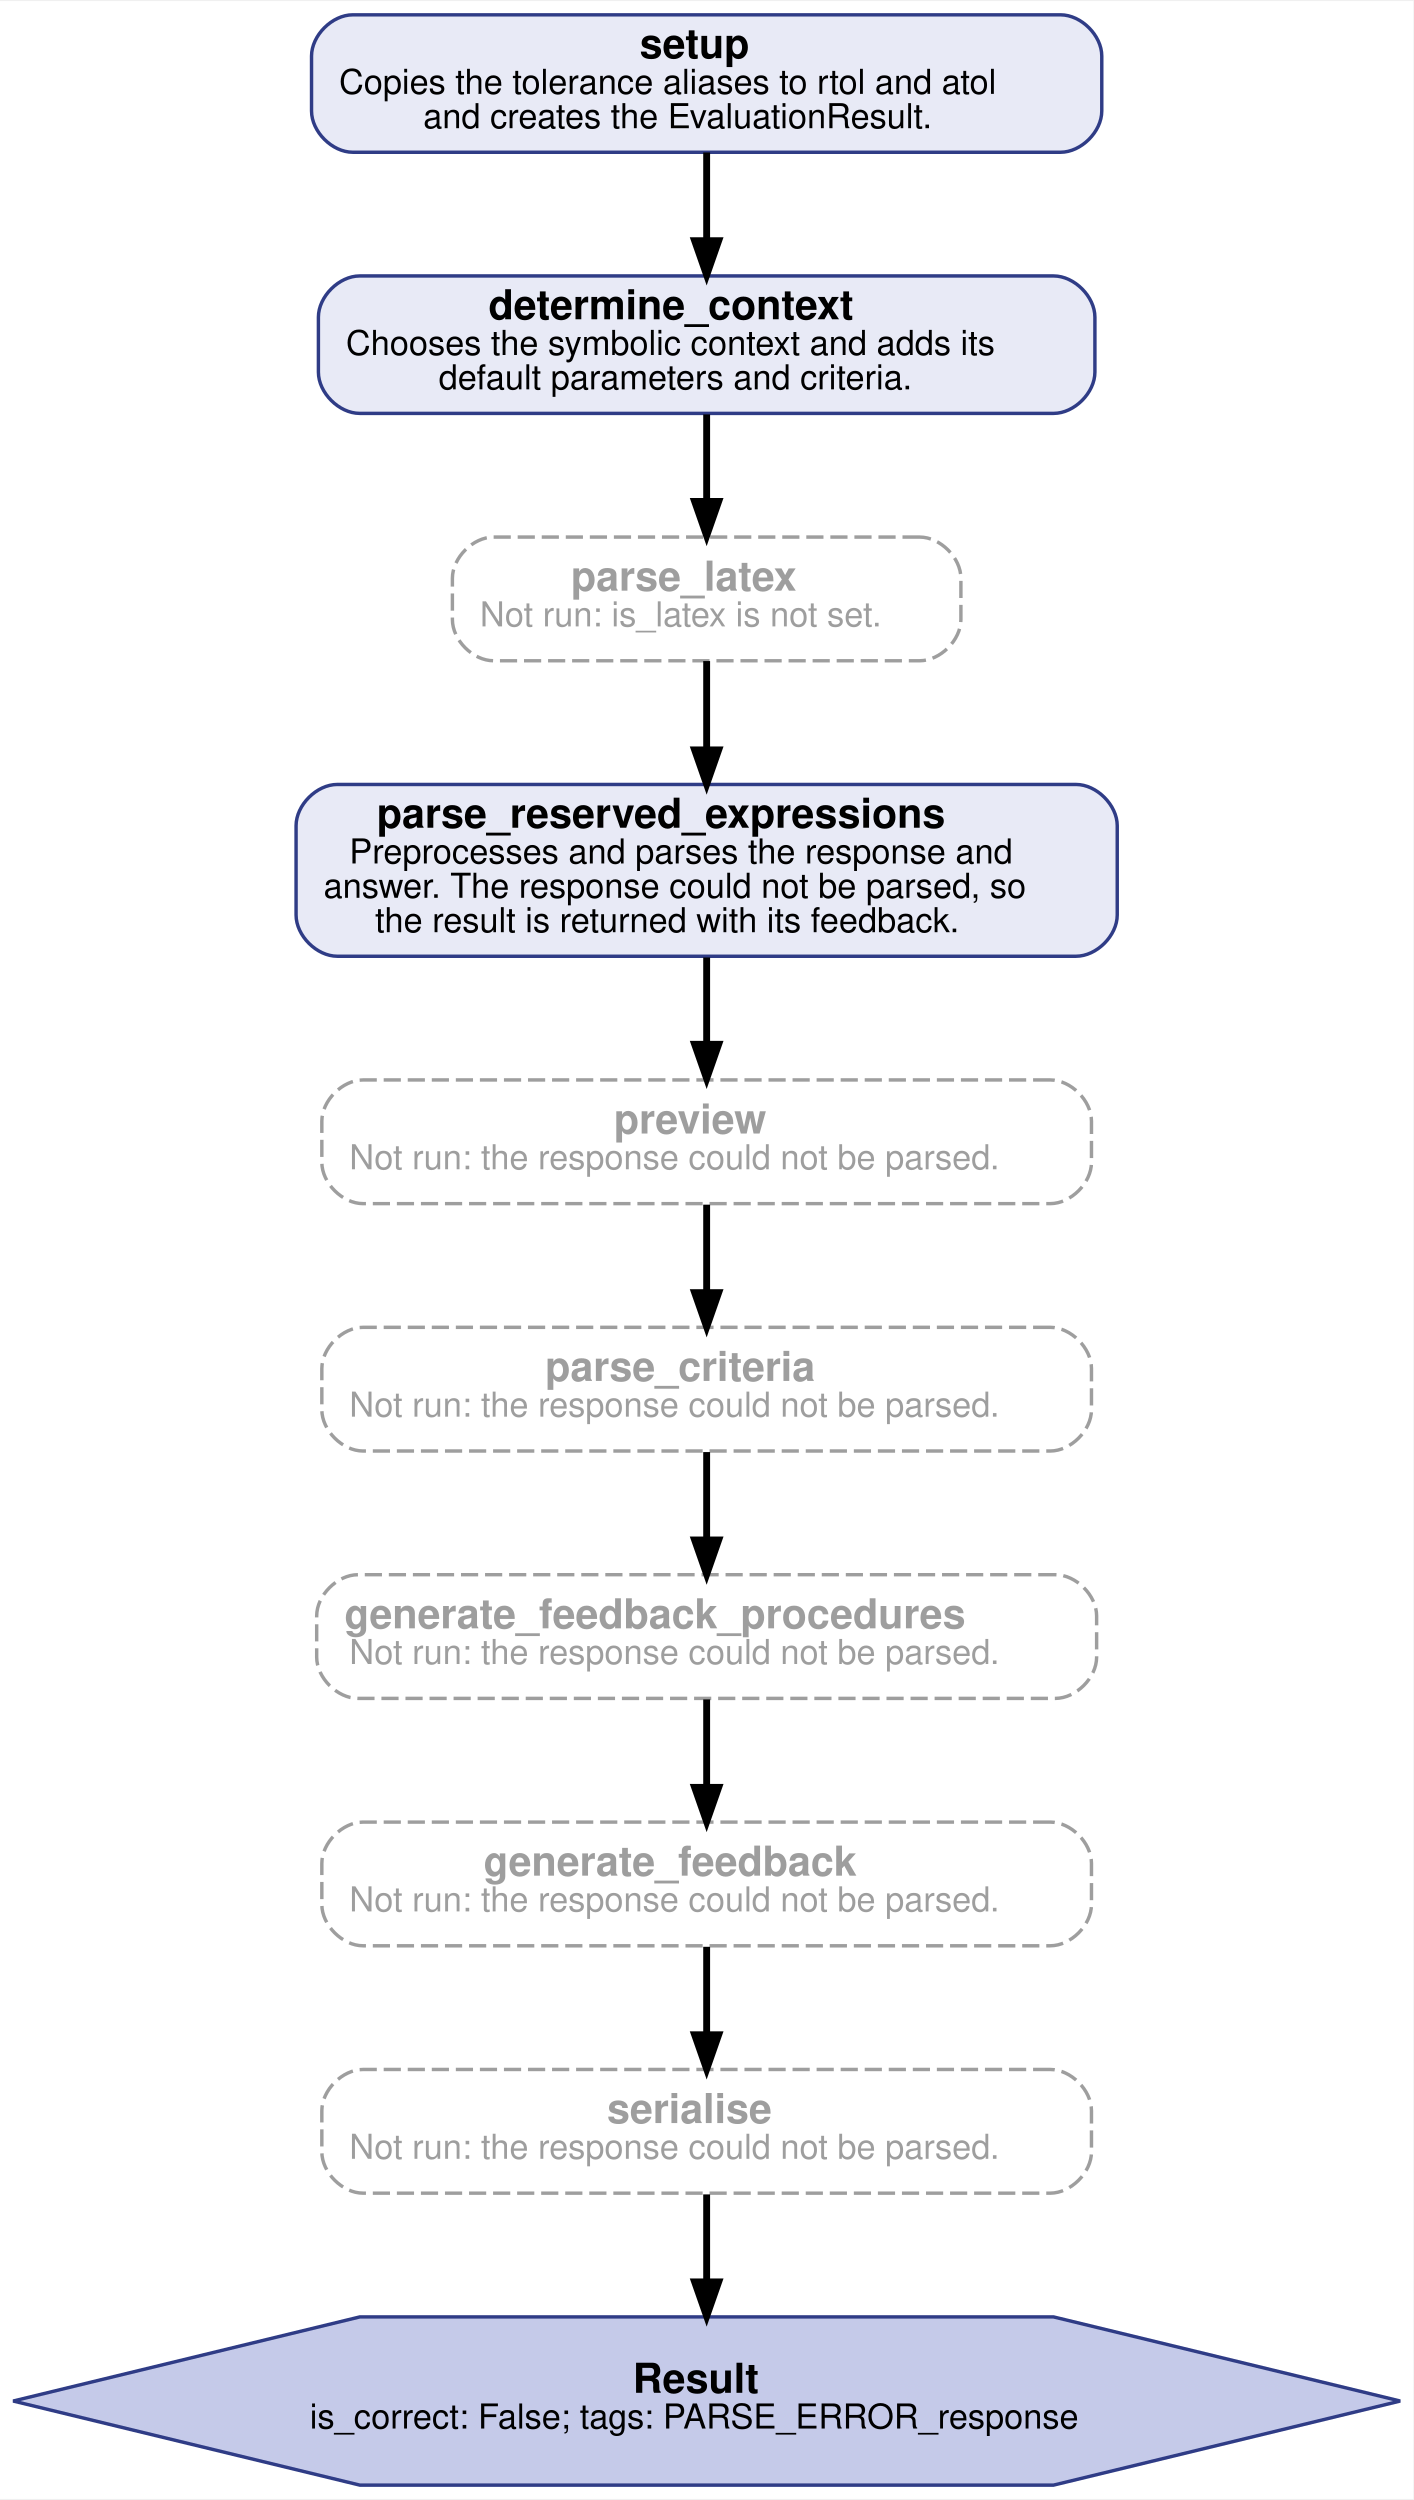
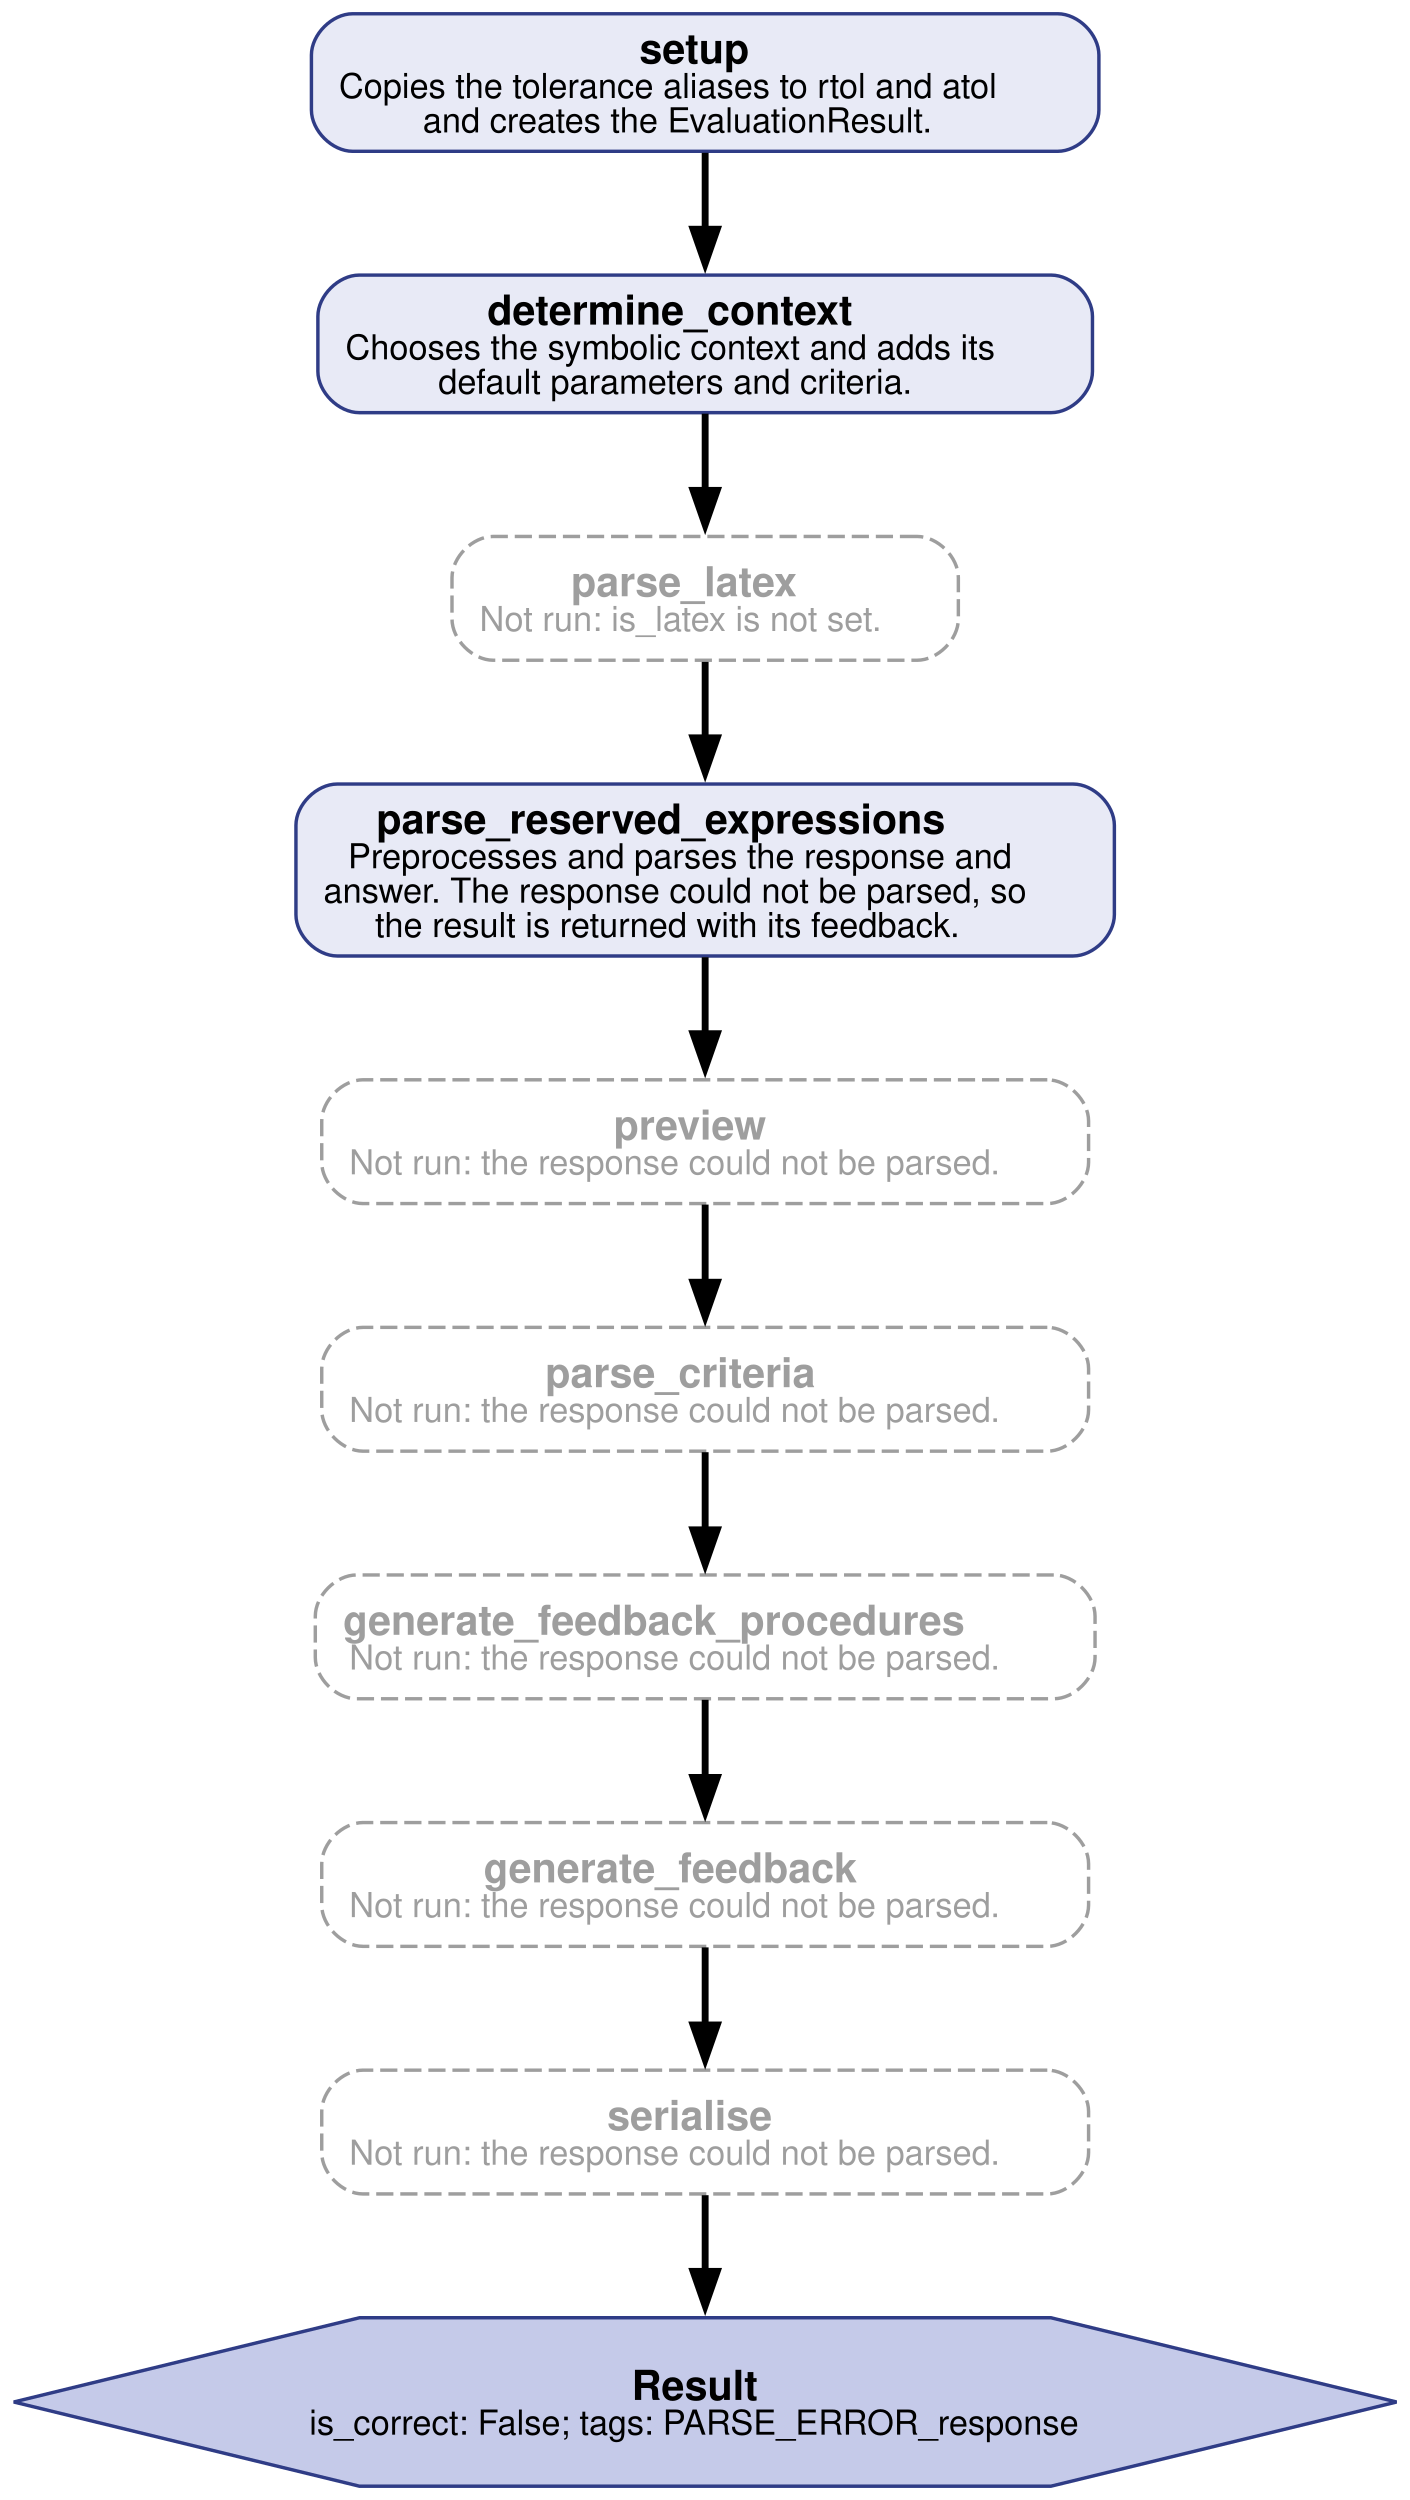
- <svg xmlns="http://www.w3.org/2000/svg" width="411pt" height="727pt" viewBox="0.00 0.00 411.35 726.99">
+ <svg xmlns="http://www.w3.org/2000/svg" width="410pt" height="727pt" viewBox="0.00 0.00 410.00 727.00">
  <g id="graph0" class="graph" transform="scale(1 1) rotate(0) translate(4 722.99)">
-     <polygon fill="white" stroke="transparent" points="-4,4 -4,-722.99 407.35,-722.99 407.35,4 -4,4" />
+     <polygon fill="white" stroke="none" points="-4,4 -4,-722.99 406.12,-722.99 406.12,4 -4,4" />
    <g id="node1" class="node">
-       <path fill="#e8eaf6" stroke="#2f3c86" d="M304.67,-718.99C304.67,-718.99 98.67,-718.99 98.67,-718.99 92.67,-718.99 86.67,-712.99 86.67,-706.99 86.67,-706.99 86.67,-690.99 86.67,-690.99 86.67,-684.99 92.67,-678.99 98.67,-678.99 98.67,-678.99 304.67,-678.99 304.67,-678.99 310.67,-678.99 316.67,-684.99 316.67,-690.99 316.67,-690.99 316.67,-706.99 316.67,-706.99 316.67,-712.99 310.67,-718.99 304.67,-718.99" />
-       <text text-anchor="start" x="182.17" y="-706.39" font-family="Helvetica,sans-Serif" font-weight="bold" font-size="12.00">setup</text>
-       <text text-anchor="start" x="94.67" y="-695.99" font-family="Helvetica,sans-Serif" font-size="10.00">Copies the tolerance aliases to rtol and atol</text>
-       <text text-anchor="start" x="119.17" y="-685.99" font-family="Helvetica,sans-Serif" font-size="10.00">and creates the EvaluationResult.</text>
+       <path fill="#e8eaf6" stroke="#2f3c86" d="M303.56,-718.99C303.56,-718.99 98.56,-718.99 98.56,-718.99 92.56,-718.99 86.56,-712.99 86.56,-706.99 86.56,-706.99 86.56,-690.99 86.56,-690.99 86.56,-684.99 92.56,-678.99 98.56,-678.99 98.56,-678.99 303.56,-678.99 303.56,-678.99 309.56,-678.99 315.56,-684.99 315.56,-690.99 315.56,-690.99 315.56,-706.99 315.56,-706.99 315.56,-712.99 309.56,-718.99 303.56,-718.99" />
+       <text xml:space="preserve" text-anchor="start" x="181.94" y="-704.59" font-family="Helvetica,sans-Serif" font-weight="bold" font-size="12.00">setup</text>
+       <text xml:space="preserve" text-anchor="start" x="94.56" y="-694.49" font-family="Helvetica,sans-Serif" font-size="10.00">Copies the tolerance aliases to rtol and atol</text>
+       <text xml:space="preserve" text-anchor="start" x="118.94" y="-684.49" font-family="Helvetica,sans-Serif" font-size="10.00">and creates the EvaluationResult.</text>
    </g>
    <g id="node2" class="node">
-       <path fill="#e8eaf6" stroke="#2f3c86" d="M302.67,-642.99C302.67,-642.99 100.67,-642.99 100.67,-642.99 94.67,-642.99 88.67,-636.99 88.67,-630.99 88.67,-630.99 88.67,-614.99 88.67,-614.99 88.67,-608.99 94.67,-602.99 100.67,-602.99 100.67,-602.99 302.67,-602.99 302.67,-602.99 308.67,-602.99 314.67,-608.99 314.67,-614.99 314.67,-614.99 314.67,-630.99 314.67,-630.99 314.67,-636.99 308.67,-642.99 302.67,-642.99" />
-       <text text-anchor="start" x="138.17" y="-630.39" font-family="Helvetica,sans-Serif" font-weight="bold" font-size="12.00">determine_context</text>
-       <text text-anchor="start" x="96.67" y="-619.99" font-family="Helvetica,sans-Serif" font-size="10.00">Chooses the symbolic context and adds its</text>
-       <text text-anchor="start" x="123.67" y="-609.99" font-family="Helvetica,sans-Serif" font-size="10.00">default parameters and criteria.</text>
+       <path fill="#e8eaf6" stroke="#2f3c86" d="M301.69,-642.99C301.69,-642.99 100.44,-642.99 100.44,-642.99 94.44,-642.99 88.44,-636.99 88.44,-630.99 88.44,-630.99 88.44,-614.99 88.44,-614.99 88.44,-608.99 94.44,-602.99 100.44,-602.99 100.44,-602.99 301.69,-602.99 301.69,-602.99 307.69,-602.99 313.69,-608.99 313.69,-614.99 313.69,-614.99 313.69,-630.99 313.69,-630.99 313.69,-636.99 307.69,-642.99 301.69,-642.99" />
+       <text xml:space="preserve" text-anchor="start" x="137.69" y="-628.59" font-family="Helvetica,sans-Serif" font-weight="bold" font-size="12.00">determine_context</text>
+       <text xml:space="preserve" text-anchor="start" x="96.44" y="-618.49" font-family="Helvetica,sans-Serif" font-size="10.00">Chooses the symbolic context and adds its</text>
+       <text xml:space="preserve" text-anchor="start" x="123.44" y="-608.49" font-family="Helvetica,sans-Serif" font-size="10.00">default parameters and criteria.</text>
    </g>
    <g id="edge1" class="edge">
-       <path fill="none" stroke="black" stroke-width="2" d="M201.67,-678.93C201.67,-671.14 201.67,-661.94 201.67,-653.33" />
-       <polygon fill="black" stroke="black" stroke-width="2" points="205.17,-653.24 201.67,-643.24 198.17,-653.24 205.17,-653.24" />
+       <path fill="none" stroke="black" stroke-width="2" d="M201.06,-678.55C201.06,-671.66 201.06,-663.73 201.06,-656.07" />
+       <polygon fill="black" stroke="black" stroke-width="2" points="204.56,-656.33 201.06,-646.33 197.56,-656.33 204.56,-656.33" />
    </g>
    <g id="node3" class="node">
-       <path fill="none" stroke="#9e9e9e" stroke-dasharray="5,2" d="M263.67,-566.99C263.67,-566.99 139.67,-566.99 139.67,-566.99 133.67,-566.99 127.67,-560.99 127.67,-554.99 127.67,-554.99 127.67,-542.99 127.67,-542.99 127.67,-536.99 133.67,-530.99 139.67,-530.99 139.67,-530.99 263.67,-530.99 263.67,-530.99 269.67,-530.99 275.67,-536.99 275.67,-542.99 275.67,-542.99 275.67,-554.99 275.67,-554.99 275.67,-560.99 269.67,-566.99 263.67,-566.99" />
-       <text text-anchor="start" x="162.17" y="-551.39" font-family="Helvetica,sans-Serif" font-weight="bold" font-size="12.00" fill="#9e9e9e">parse_latex</text>
-       <text text-anchor="start" x="135.67" y="-540.99" font-family="Helvetica,sans-Serif" font-size="10.00" fill="#9e9e9e">Not run: is_latex is not set.</text>
+       <path fill="none" stroke="#9e9e9e" stroke-dasharray="5,2" d="M262.69,-566.99C262.69,-566.99 139.44,-566.99 139.44,-566.99 133.44,-566.99 127.44,-560.99 127.44,-554.99 127.44,-554.99 127.44,-542.99 127.44,-542.99 127.44,-536.99 133.44,-530.99 139.44,-530.99 139.44,-530.99 262.69,-530.99 262.69,-530.99 268.69,-530.99 274.69,-536.99 274.69,-542.99 274.69,-542.99 274.69,-554.99 274.69,-554.99 274.69,-560.99 268.69,-566.99 262.69,-566.99" />
+       <text xml:space="preserve" text-anchor="start" x="162.06" y="-549.59" font-family="Helvetica,sans-Serif" font-weight="bold" font-size="12.00" fill="#9e9e9e">parse_latex</text>
+       <text xml:space="preserve" text-anchor="start" x="135.44" y="-539.49" font-family="Helvetica,sans-Serif" font-size="10.00" fill="#9e9e9e">Not run: is_latex is not set.</text>
    </g>
    <g id="edge2" class="edge">
-       <path fill="none" stroke="black" stroke-width="2" d="M201.67,-602.7C201.67,-594.96 201.67,-585.91 201.67,-577.51" />
-       <polygon fill="black" stroke="black" stroke-width="2" points="205.17,-577.37 201.67,-567.37 198.17,-577.37 205.17,-577.37" />
+       <path fill="none" stroke="black" stroke-width="2" d="M201.06,-602.7C201.06,-595.82 201.06,-587.91 201.06,-580.33" />
+       <polygon fill="black" stroke="black" stroke-width="2" points="204.56,-580.39 201.06,-570.39 197.56,-580.39 204.56,-580.39" />
    </g>
    <g id="node4" class="node">
-       <path fill="#e8eaf6" stroke="#2f3c86" d="M309.17,-494.99C309.17,-494.99 94.17,-494.99 94.17,-494.99 88.17,-494.99 82.17,-488.99 82.17,-482.99 82.17,-482.99 82.17,-456.99 82.17,-456.99 82.17,-450.99 88.17,-444.99 94.17,-444.99 94.17,-444.99 309.17,-444.99 309.17,-444.99 315.17,-444.99 321.17,-450.99 321.17,-456.99 321.17,-456.99 321.17,-482.99 321.17,-482.99 321.17,-488.99 315.17,-494.99 309.17,-494.99" />
-       <text text-anchor="start" x="105.67" y="-482.39" font-family="Helvetica,sans-Serif" font-weight="bold" font-size="12.00">parse_reserved_expressions</text>
-       <text text-anchor="start" x="97.67" y="-471.99" font-family="Helvetica,sans-Serif" font-size="10.00">Preprocesses and parses the response and</text>
-       <text text-anchor="start" x="90.17" y="-461.99" font-family="Helvetica,sans-Serif" font-size="10.00">answer. The response could not be parsed, so</text>
-       <text text-anchor="start" x="105.17" y="-451.99" font-family="Helvetica,sans-Serif" font-size="10.00">the result is returned with its feedback.</text>
+       <path fill="#e8eaf6" stroke="#2f3c86" d="M308.06,-494.99C308.06,-494.99 94.06,-494.99 94.06,-494.99 88.06,-494.99 82.06,-488.99 82.06,-482.99 82.06,-482.99 82.06,-456.99 82.06,-456.99 82.06,-450.99 88.06,-444.99 94.06,-444.99 94.06,-444.99 308.06,-444.99 308.06,-444.99 314.06,-444.99 320.06,-450.99 320.06,-456.99 320.06,-456.99 320.06,-482.99 320.06,-482.99 320.06,-488.99 314.06,-494.99 308.06,-494.99" />
+       <text xml:space="preserve" text-anchor="start" x="105.44" y="-480.59" font-family="Helvetica,sans-Serif" font-weight="bold" font-size="12.00">parse_reserved_expressions</text>
+       <text xml:space="preserve" text-anchor="start" x="97.19" y="-470.49" font-family="Helvetica,sans-Serif" font-size="10.00">Preprocesses and parses the response and</text>
+       <text xml:space="preserve" text-anchor="start" x="90.06" y="-460.49" font-family="Helvetica,sans-Serif" font-size="10.00">answer. The response could not be parsed, so</text>
+       <text xml:space="preserve" text-anchor="start" x="105.06" y="-450.49" font-family="Helvetica,sans-Serif" font-size="10.00">the result is returned with its feedback.</text>
    </g>
    <g id="edge3" class="edge">
-       <path fill="none" stroke="black" stroke-width="2" d="M201.67,-530.9C201.67,-523.32 201.67,-514.12 201.67,-505.22" />
-       <polygon fill="black" stroke="black" stroke-width="2" points="205.17,-505.04 201.67,-495.04 198.17,-505.04 205.17,-505.04" />
+       <path fill="none" stroke="black" stroke-width="2" d="M201.06,-530.52C201.06,-523.87 201.06,-516.01 201.06,-508.22" />
+       <polygon fill="black" stroke="black" stroke-width="2" points="204.56,-508.42 201.06,-498.42 197.56,-508.42 204.56,-508.42" />
    </g>
    <g id="node5" class="node">
-       <path fill="none" stroke="#9e9e9e" stroke-dasharray="5,2" d="M301.67,-408.99C301.67,-408.99 101.67,-408.99 101.67,-408.99 95.67,-408.99 89.67,-402.99 89.67,-396.99 89.67,-396.99 89.67,-384.99 89.67,-384.99 89.67,-378.99 95.67,-372.99 101.67,-372.99 101.67,-372.99 301.67,-372.99 301.67,-372.99 307.67,-372.99 313.67,-378.99 313.67,-384.99 313.67,-384.99 313.67,-396.99 313.67,-396.99 313.67,-402.99 307.67,-408.99 301.67,-408.99" />
-       <text text-anchor="start" x="174.67" y="-393.39" font-family="Helvetica,sans-Serif" font-weight="bold" font-size="12.00" fill="#9e9e9e">preview</text>
-       <text text-anchor="start" x="97.67" y="-382.99" font-family="Helvetica,sans-Serif" font-size="10.00" fill="#9e9e9e">Not run: the response could not be parsed.</text>
+       <path fill="none" stroke="#9e9e9e" stroke-dasharray="5,2" d="M300.56,-408.99C300.56,-408.99 101.56,-408.99 101.56,-408.99 95.56,-408.99 89.56,-402.99 89.56,-396.99 89.56,-396.99 89.56,-384.99 89.56,-384.99 89.56,-378.99 95.56,-372.99 101.56,-372.99 101.56,-372.99 300.56,-372.99 300.56,-372.99 306.56,-372.99 312.56,-378.99 312.56,-384.99 312.56,-384.99 312.56,-396.99 312.56,-396.99 312.56,-402.99 306.56,-408.99 300.56,-408.99" />
+       <text xml:space="preserve" text-anchor="start" x="174.44" y="-391.59" font-family="Helvetica,sans-Serif" font-weight="bold" font-size="12.00" fill="#9e9e9e">preview</text>
+       <text xml:space="preserve" text-anchor="start" x="97.56" y="-381.49" font-family="Helvetica,sans-Serif" font-size="10.00" fill="#9e9e9e">Not run: the response could not be parsed.</text>
    </g>
    <g id="edge4" class="edge">
-       <path fill="none" stroke="black" stroke-width="2" d="M201.67,-444.63C201.67,-436.66 201.67,-427.76 201.67,-419.57" />
-       <polygon fill="black" stroke="black" stroke-width="2" points="205.17,-419.37 201.67,-409.37 198.17,-419.37 205.17,-419.37" />
+       <path fill="none" stroke="black" stroke-width="2" d="M201.06,-444.63C201.06,-437.56 201.06,-429.75 201.06,-422.36" />
+       <polygon fill="black" stroke="black" stroke-width="2" points="204.56,-422.39 201.06,-412.39 197.56,-422.39 204.56,-422.39" />
    </g>
    <g id="node6" class="node">
-       <path fill="none" stroke="#9e9e9e" stroke-dasharray="5,2" d="M301.67,-336.99C301.67,-336.99 101.67,-336.99 101.67,-336.99 95.67,-336.99 89.67,-330.99 89.67,-324.99 89.67,-324.99 89.67,-312.99 89.67,-312.99 89.67,-306.99 95.67,-300.99 101.67,-300.99 101.67,-300.99 301.67,-300.99 301.67,-300.99 307.67,-300.99 313.67,-306.99 313.67,-312.99 313.67,-312.99 313.67,-324.99 313.67,-324.99 313.67,-330.99 307.67,-336.99 301.67,-336.99" />
-       <text text-anchor="start" x="154.67" y="-321.39" font-family="Helvetica,sans-Serif" font-weight="bold" font-size="12.00" fill="#9e9e9e">parse_criteria</text>
-       <text text-anchor="start" x="97.67" y="-310.99" font-family="Helvetica,sans-Serif" font-size="10.00" fill="#9e9e9e">Not run: the response could not be parsed.</text>
+       <path fill="none" stroke="#9e9e9e" stroke-dasharray="5,2" d="M300.56,-336.99C300.56,-336.99 101.56,-336.99 101.56,-336.99 95.56,-336.99 89.56,-330.99 89.56,-324.99 89.56,-324.99 89.56,-312.99 89.56,-312.99 89.56,-306.99 95.56,-300.99 101.56,-300.99 101.56,-300.99 300.56,-300.99 300.56,-300.99 306.56,-300.99 312.56,-306.99 312.56,-312.99 312.56,-312.99 312.56,-324.99 312.56,-324.99 312.56,-330.99 306.56,-336.99 300.56,-336.99" />
+       <text xml:space="preserve" text-anchor="start" x="154.56" y="-319.59" font-family="Helvetica,sans-Serif" font-weight="bold" font-size="12.00" fill="#9e9e9e">parse_criteria</text>
+       <text xml:space="preserve" text-anchor="start" x="97.56" y="-309.49" font-family="Helvetica,sans-Serif" font-size="10.00" fill="#9e9e9e">Not run: the response could not be parsed.</text>
    </g>
    <g id="edge5" class="edge">
-       <path fill="none" stroke="black" stroke-width="2" d="M201.67,-372.69C201.67,-364.97 201.67,-355.7 201.67,-347.1" />
-       <polygon fill="black" stroke="black" stroke-width="2" points="205.17,-347.09 201.67,-337.09 198.17,-347.09 205.17,-347.09" />
+       <path fill="none" stroke="black" stroke-width="2" d="M201.06,-372.69C201.06,-365.82 201.06,-357.72 201.06,-349.96" />
+       <polygon fill="black" stroke="black" stroke-width="2" points="204.56,-350.12 201.06,-340.12 197.56,-350.12 204.56,-350.12" />
    </g>
    <g id="node7" class="node">
-       <path fill="none" stroke="#9e9e9e" stroke-dasharray="5,2" d="M303.17,-264.99C303.17,-264.99 100.17,-264.99 100.17,-264.99 94.17,-264.99 88.17,-258.99 88.17,-252.99 88.17,-252.99 88.17,-240.99 88.17,-240.99 88.17,-234.99 94.17,-228.99 100.17,-228.99 100.17,-228.99 303.17,-228.99 303.17,-228.99 309.17,-228.99 315.17,-234.99 315.17,-240.99 315.17,-240.99 315.17,-252.99 315.17,-252.99 315.17,-258.99 309.17,-264.99 303.17,-264.99" />
-       <text text-anchor="start" x="96.17" y="-249.39" font-family="Helvetica,sans-Serif" font-weight="bold" font-size="12.00" fill="#9e9e9e">generate_feedback_procedures</text>
-       <text text-anchor="start" x="97.67" y="-238.99" font-family="Helvetica,sans-Serif" font-size="10.00" fill="#9e9e9e">Not run: the response could not be parsed.</text>
+       <path fill="none" stroke="#9e9e9e" stroke-dasharray="5,2" d="M302.44,-264.99C302.44,-264.99 99.69,-264.99 99.69,-264.99 93.69,-264.99 87.69,-258.99 87.69,-252.99 87.69,-252.99 87.69,-240.99 87.69,-240.99 87.69,-234.99 93.69,-228.99 99.69,-228.99 99.69,-228.99 302.44,-228.99 302.44,-228.99 308.44,-228.99 314.44,-234.99 314.44,-240.99 314.44,-240.99 314.44,-252.99 314.44,-252.99 314.44,-258.99 308.44,-264.99 302.44,-264.99" />
+       <text xml:space="preserve" text-anchor="start" x="95.69" y="-247.59" font-family="Helvetica,sans-Serif" font-weight="bold" font-size="12.00" fill="#9e9e9e">generate_feedback_procedures</text>
+       <text xml:space="preserve" text-anchor="start" x="97.56" y="-237.49" font-family="Helvetica,sans-Serif" font-size="10.00" fill="#9e9e9e">Not run: the response could not be parsed.</text>
    </g>
    <g id="edge6" class="edge">
-       <path fill="none" stroke="black" stroke-width="2" d="M201.67,-300.69C201.67,-292.97 201.67,-283.7 201.67,-275.1" />
-       <polygon fill="black" stroke="black" stroke-width="2" points="205.17,-275.09 201.67,-265.09 198.17,-275.09 205.17,-275.09" />
+       <path fill="none" stroke="black" stroke-width="2" d="M201.06,-300.69C201.06,-293.82 201.06,-285.72 201.06,-277.96" />
+       <polygon fill="black" stroke="black" stroke-width="2" points="204.56,-278.12 201.06,-268.12 197.56,-278.12 204.56,-278.12" />
    </g>
    <g id="node8" class="node">
-       <path fill="none" stroke="#9e9e9e" stroke-dasharray="5,2" d="M301.67,-192.99C301.67,-192.99 101.67,-192.99 101.67,-192.99 95.67,-192.99 89.67,-186.99 89.67,-180.99 89.67,-180.99 89.67,-168.99 89.67,-168.99 89.67,-162.99 95.67,-156.99 101.67,-156.99 101.67,-156.99 301.67,-156.99 301.67,-156.99 307.67,-156.99 313.67,-162.99 313.67,-168.99 313.67,-168.99 313.67,-180.99 313.67,-180.99 313.67,-186.99 307.67,-192.99 301.67,-192.99" />
-       <text text-anchor="start" x="136.67" y="-177.39" font-family="Helvetica,sans-Serif" font-weight="bold" font-size="12.00" fill="#9e9e9e">generate_feedback</text>
-       <text text-anchor="start" x="97.67" y="-166.99" font-family="Helvetica,sans-Serif" font-size="10.00" fill="#9e9e9e">Not run: the response could not be parsed.</text>
+       <path fill="none" stroke="#9e9e9e" stroke-dasharray="5,2" d="M300.56,-192.99C300.56,-192.99 101.56,-192.99 101.56,-192.99 95.56,-192.99 89.56,-186.99 89.56,-180.99 89.56,-180.99 89.56,-168.99 89.56,-168.99 89.56,-162.99 95.56,-156.99 101.56,-156.99 101.56,-156.99 300.56,-156.99 300.56,-156.99 306.56,-156.99 312.56,-162.99 312.56,-168.99 312.56,-168.99 312.56,-180.99 312.56,-180.99 312.56,-186.99 306.56,-192.99 300.56,-192.99" />
+       <text xml:space="preserve" text-anchor="start" x="136.56" y="-175.59" font-family="Helvetica,sans-Serif" font-weight="bold" font-size="12.00" fill="#9e9e9e">generate_feedback</text>
+       <text xml:space="preserve" text-anchor="start" x="97.56" y="-165.49" font-family="Helvetica,sans-Serif" font-size="10.00" fill="#9e9e9e">Not run: the response could not be parsed.</text>
    </g>
    <g id="edge7" class="edge">
-       <path fill="none" stroke="black" stroke-width="2" d="M201.67,-228.69C201.67,-220.97 201.67,-211.7 201.67,-203.1" />
-       <polygon fill="black" stroke="black" stroke-width="2" points="205.17,-203.09 201.67,-193.09 198.17,-203.09 205.17,-203.09" />
+       <path fill="none" stroke="black" stroke-width="2" d="M201.06,-228.69C201.06,-221.82 201.06,-213.72 201.06,-205.96" />
+       <polygon fill="black" stroke="black" stroke-width="2" points="204.56,-206.12 201.06,-196.12 197.56,-206.12 204.56,-206.12" />
    </g>
    <g id="node9" class="node">
-       <path fill="none" stroke="#9e9e9e" stroke-dasharray="5,2" d="M301.67,-120.99C301.67,-120.99 101.67,-120.99 101.67,-120.99 95.67,-120.99 89.67,-114.99 89.67,-108.99 89.67,-108.99 89.67,-96.99 89.67,-96.99 89.67,-90.99 95.67,-84.99 101.67,-84.99 101.67,-84.99 301.67,-84.99 301.67,-84.99 307.67,-84.99 313.67,-90.99 313.67,-96.99 313.67,-96.99 313.67,-108.99 313.67,-108.99 313.67,-114.99 307.67,-120.99 301.67,-120.99" />
-       <text text-anchor="start" x="172.67" y="-105.39" font-family="Helvetica,sans-Serif" font-weight="bold" font-size="12.00" fill="#9e9e9e">serialise</text>
-       <text text-anchor="start" x="97.67" y="-94.99" font-family="Helvetica,sans-Serif" font-size="10.00" fill="#9e9e9e">Not run: the response could not be parsed.</text>
+       <path fill="none" stroke="#9e9e9e" stroke-dasharray="5,2" d="M300.56,-120.99C300.56,-120.99 101.56,-120.99 101.56,-120.99 95.56,-120.99 89.56,-114.99 89.56,-108.99 89.56,-108.99 89.56,-96.99 89.56,-96.99 89.56,-90.99 95.56,-84.99 101.56,-84.99 101.56,-84.99 300.56,-84.99 300.56,-84.99 306.56,-84.99 312.56,-90.99 312.56,-96.99 312.56,-96.99 312.56,-108.99 312.56,-108.99 312.56,-114.99 306.56,-120.99 300.56,-120.99" />
+       <text xml:space="preserve" text-anchor="start" x="172.56" y="-103.59" font-family="Helvetica,sans-Serif" font-weight="bold" font-size="12.00" fill="#9e9e9e">serialise</text>
+       <text xml:space="preserve" text-anchor="start" x="97.56" y="-93.49" font-family="Helvetica,sans-Serif" font-size="10.00" fill="#9e9e9e">Not run: the response could not be parsed.</text>
    </g>
    <g id="edge8" class="edge">
-       <path fill="none" stroke="black" stroke-width="2" d="M201.67,-156.69C201.67,-148.97 201.67,-139.7 201.67,-131.1" />
-       <polygon fill="black" stroke="black" stroke-width="2" points="205.17,-131.09 201.67,-121.09 198.17,-131.09 205.17,-131.09" />
+       <path fill="none" stroke="black" stroke-width="2" d="M201.06,-156.69C201.06,-149.82 201.06,-141.72 201.06,-133.96" />
+       <polygon fill="black" stroke="black" stroke-width="2" points="204.56,-134.12 201.06,-124.12 197.56,-134.12 204.56,-134.12" />
    </g>
    <g id="node10" class="node">
-       <polygon fill="#c5cae9" stroke="#2f3c86" points="403.52,-24.49 302.6,-48.98 100.75,-48.98 -0.17,-24.49 100.75,-0.01 302.6,-0.01 403.52,-24.49" />
-       <text text-anchor="start" x="180.17" y="-26.89" font-family="Helvetica,sans-Serif" font-weight="bold" font-size="12.00">Result</text>
-       <text text-anchor="start" x="86.17" y="-16.49" font-family="Helvetica,sans-Serif" font-size="10.00">is_correct: False; tags: PARSE_ERROR_response</text>
+       <polygon fill="#c5cae9" stroke="#2f3c86" points="402.12,-24.49 301.59,-48.99 100.53,-48.99 0,-24.49 100.53,0 301.59,0 402.12,-24.49" />
+       <text xml:space="preserve" text-anchor="start" x="179.69" y="-25.09" font-family="Helvetica,sans-Serif" font-weight="bold" font-size="12.00">Result</text>
+       <text xml:space="preserve" text-anchor="start" x="85.94" y="-14.99" font-family="Helvetica,sans-Serif" font-size="10.00">is_correct: False; tags: PARSE_ERROR_response</text>
    </g>
    <g id="edge9" class="edge">
-       <path fill="none" stroke="black" stroke-width="2" d="M201.67,-84.63C201.67,-77.09 201.67,-67.99 201.67,-59.21" />
-       <polygon fill="black" stroke="black" stroke-width="2" points="205.17,-59.16 201.67,-49.16 198.17,-59.16 205.17,-59.16" />
+       <path fill="none" stroke="black" stroke-width="2" d="M201.06,-84.63C201.06,-77.97 201.06,-70.08 201.06,-62.28" />
+       <polygon fill="black" stroke="black" stroke-width="2" points="204.56,-62.48 201.06,-52.48 197.56,-62.48 204.56,-62.48" />
    </g>
  </g>
</svg>
